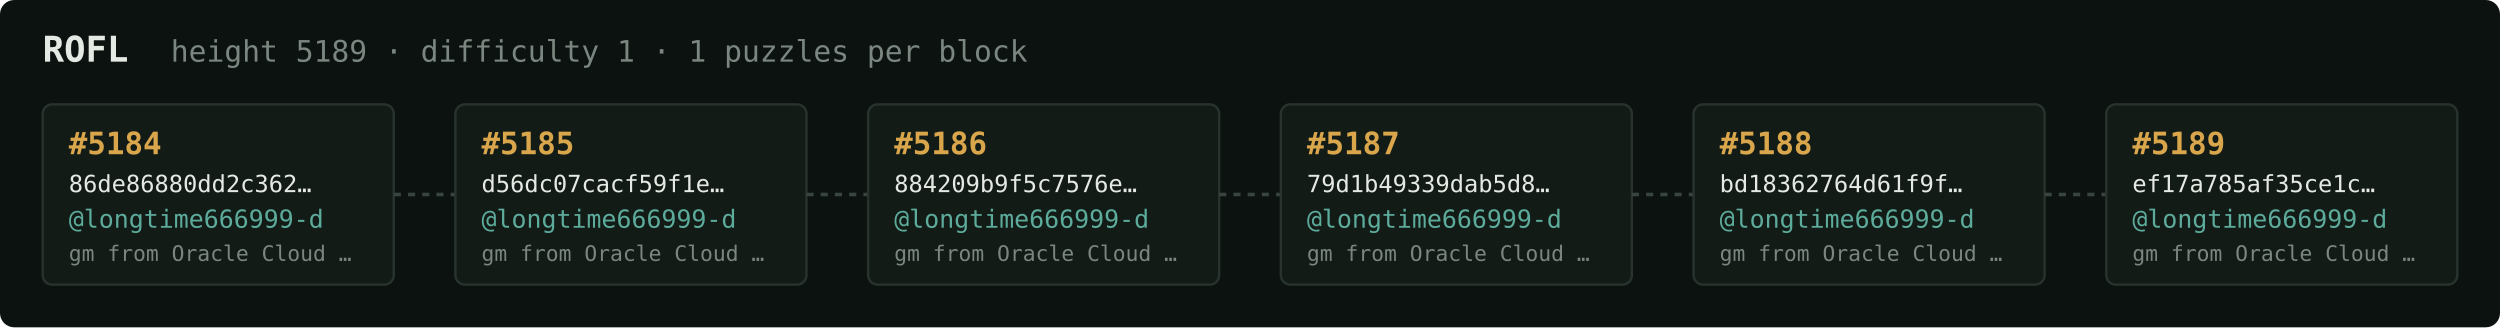
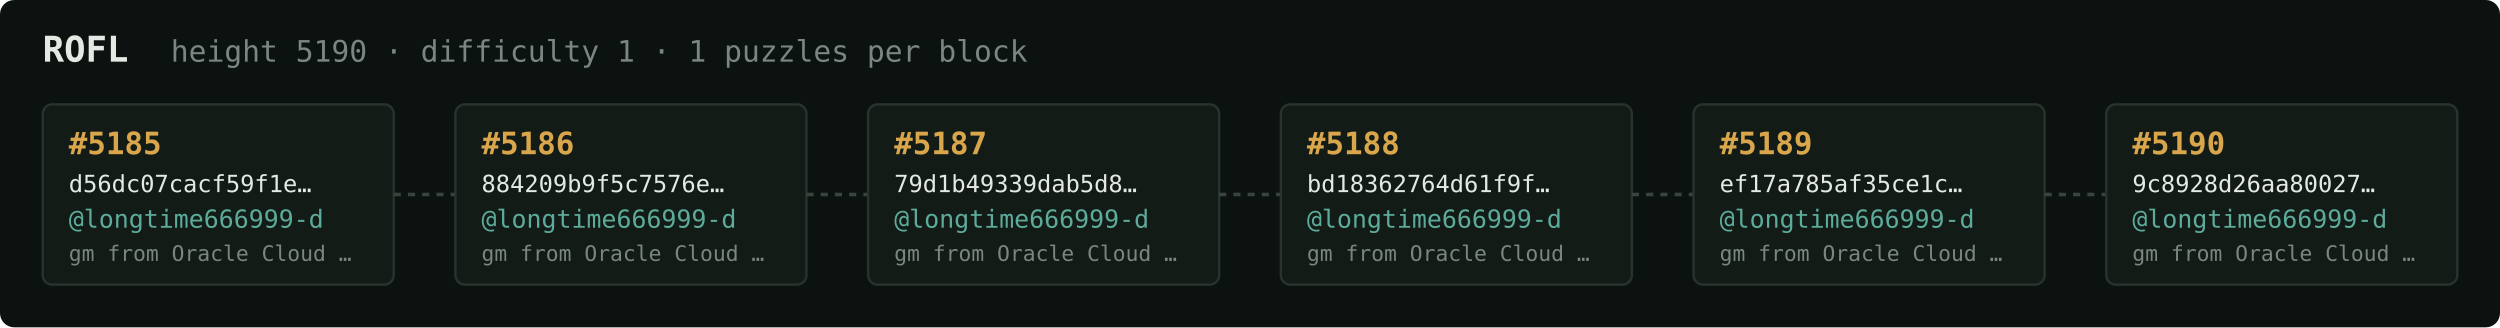
<svg xmlns="http://www.w3.org/2000/svg" width="1054" height="138" viewBox="0 0 1054 138" font-family="ui-monospace,SFMono-Regular,Menlo,monospace">
  <rect fill="#0c1210" width="1054" height="138" rx="6" />
  <text x="18" y="26" fill="#e5e9e3" font-size="15" font-weight="700">ROFL</text>
-   <text x="72" y="26" fill="#7a867f" font-size="12.5">height 5189 · difficulty 1 · 1 puzzles per block</text>
+   <text x="72" y="26" fill="#7a867f" font-size="12.5">height 5190 · difficulty 1 · 1 puzzles per block</text>
  <rect x="18" y="44" width="148" height="76" rx="4" fill="#131b17" stroke="#28332e" stroke-width="1" />
-   <text x="29" y="65" fill="#d9a64c" font-size="13" font-weight="700">#5184</text>
-   <text x="29" y="81" fill="#e5e9e3" font-size="10">86de86880dd2c362…</text>
+   <text x="29" y="65" fill="#d9a64c" font-size="13" font-weight="700">#5185</text>
+   <text x="29" y="81" fill="#e5e9e3" font-size="10">d56dc07cacf59f1e…</text>
  <text x="29" y="96" fill="#5cab9b" font-size="10.5">@longtime666999-d</text>
  <text x="29" y="110" fill="#7a867f" font-size="9">gm from Oracle Cloud …</text>
  <line x1="166" y1="82.0" x2="192" y2="82.0" stroke="#38443e" stroke-width="1.5" stroke-dasharray="3 3" />
  <rect x="192" y="44" width="148" height="76" rx="4" fill="#131b17" stroke="#28332e" stroke-width="1" />
-   <text x="203" y="65" fill="#d9a64c" font-size="13" font-weight="700">#5185</text>
-   <text x="203" y="81" fill="#e5e9e3" font-size="10">d56dc07cacf59f1e…</text>
+   <text x="203" y="65" fill="#d9a64c" font-size="13" font-weight="700">#5186</text>
+   <text x="203" y="81" fill="#e5e9e3" font-size="10">884209b9f5c7576e…</text>
  <text x="203" y="96" fill="#5cab9b" font-size="10.5">@longtime666999-d</text>
  <text x="203" y="110" fill="#7a867f" font-size="9">gm from Oracle Cloud …</text>
  <line x1="340" y1="82.0" x2="366" y2="82.0" stroke="#38443e" stroke-width="1.5" stroke-dasharray="3 3" />
  <rect x="366" y="44" width="148" height="76" rx="4" fill="#131b17" stroke="#28332e" stroke-width="1" />
-   <text x="377" y="65" fill="#d9a64c" font-size="13" font-weight="700">#5186</text>
-   <text x="377" y="81" fill="#e5e9e3" font-size="10">884209b9f5c7576e…</text>
+   <text x="377" y="65" fill="#d9a64c" font-size="13" font-weight="700">#5187</text>
+   <text x="377" y="81" fill="#e5e9e3" font-size="10">79d1b49339dab5d8…</text>
  <text x="377" y="96" fill="#5cab9b" font-size="10.5">@longtime666999-d</text>
  <text x="377" y="110" fill="#7a867f" font-size="9">gm from Oracle Cloud …</text>
  <line x1="514" y1="82.0" x2="540" y2="82.0" stroke="#38443e" stroke-width="1.5" stroke-dasharray="3 3" />
  <rect x="540" y="44" width="148" height="76" rx="4" fill="#131b17" stroke="#28332e" stroke-width="1" />
-   <text x="551" y="65" fill="#d9a64c" font-size="13" font-weight="700">#5187</text>
-   <text x="551" y="81" fill="#e5e9e3" font-size="10">79d1b49339dab5d8…</text>
+   <text x="551" y="65" fill="#d9a64c" font-size="13" font-weight="700">#5188</text>
+   <text x="551" y="81" fill="#e5e9e3" font-size="10">bd18362764d61f9f…</text>
  <text x="551" y="96" fill="#5cab9b" font-size="10.5">@longtime666999-d</text>
  <text x="551" y="110" fill="#7a867f" font-size="9">gm from Oracle Cloud …</text>
  <line x1="688" y1="82.0" x2="714" y2="82.0" stroke="#38443e" stroke-width="1.5" stroke-dasharray="3 3" />
  <rect x="714" y="44" width="148" height="76" rx="4" fill="#131b17" stroke="#28332e" stroke-width="1" />
-   <text x="725" y="65" fill="#d9a64c" font-size="13" font-weight="700">#5188</text>
-   <text x="725" y="81" fill="#e5e9e3" font-size="10">bd18362764d61f9f…</text>
+   <text x="725" y="65" fill="#d9a64c" font-size="13" font-weight="700">#5189</text>
+   <text x="725" y="81" fill="#e5e9e3" font-size="10">ef17a785af35ce1c…</text>
  <text x="725" y="96" fill="#5cab9b" font-size="10.5">@longtime666999-d</text>
  <text x="725" y="110" fill="#7a867f" font-size="9">gm from Oracle Cloud …</text>
  <line x1="862" y1="82.0" x2="888" y2="82.0" stroke="#38443e" stroke-width="1.5" stroke-dasharray="3 3" />
  <rect x="888" y="44" width="148" height="76" rx="4" fill="#131b17" stroke="#28332e" stroke-width="1" />
-   <text x="899" y="65" fill="#d9a64c" font-size="13" font-weight="700">#5189</text>
-   <text x="899" y="81" fill="#e5e9e3" font-size="10">ef17a785af35ce1c…</text>
+   <text x="899" y="65" fill="#d9a64c" font-size="13" font-weight="700">#5190</text>
+   <text x="899" y="81" fill="#e5e9e3" font-size="10">9c8928d26aa80027…</text>
  <text x="899" y="96" fill="#5cab9b" font-size="10.5">@longtime666999-d</text>
  <text x="899" y="110" fill="#7a867f" font-size="9">gm from Oracle Cloud …</text>
</svg>
